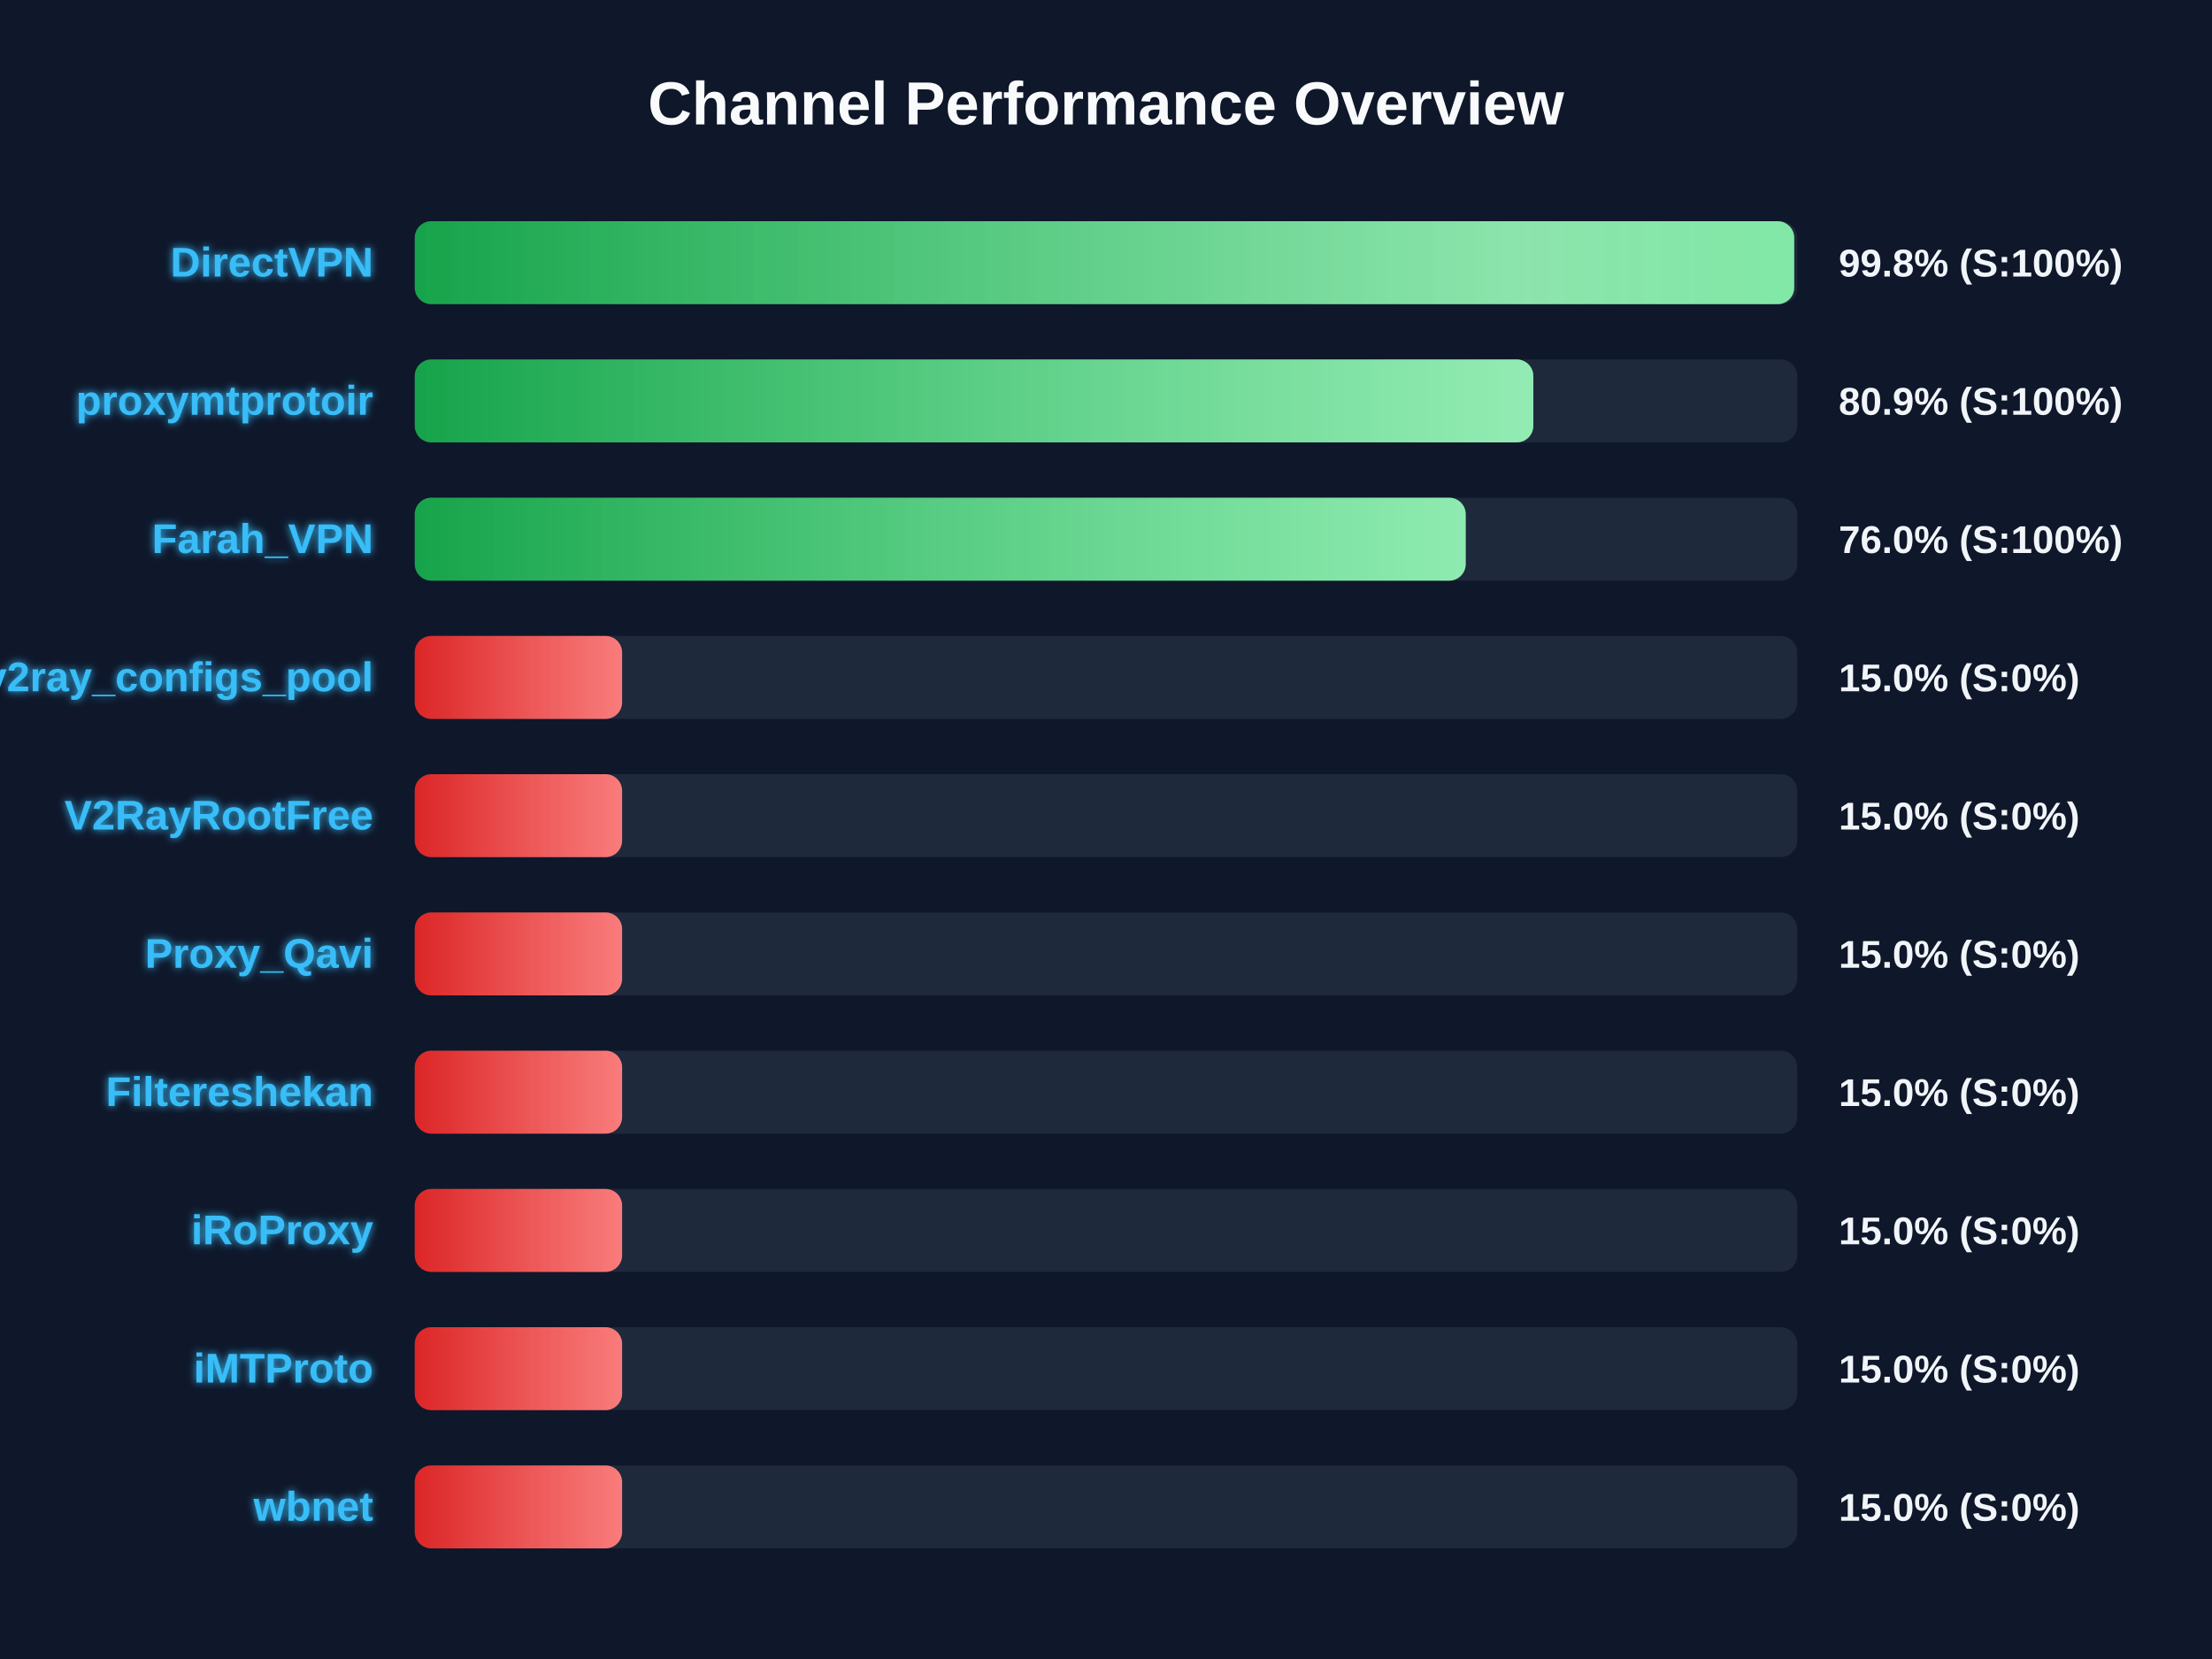
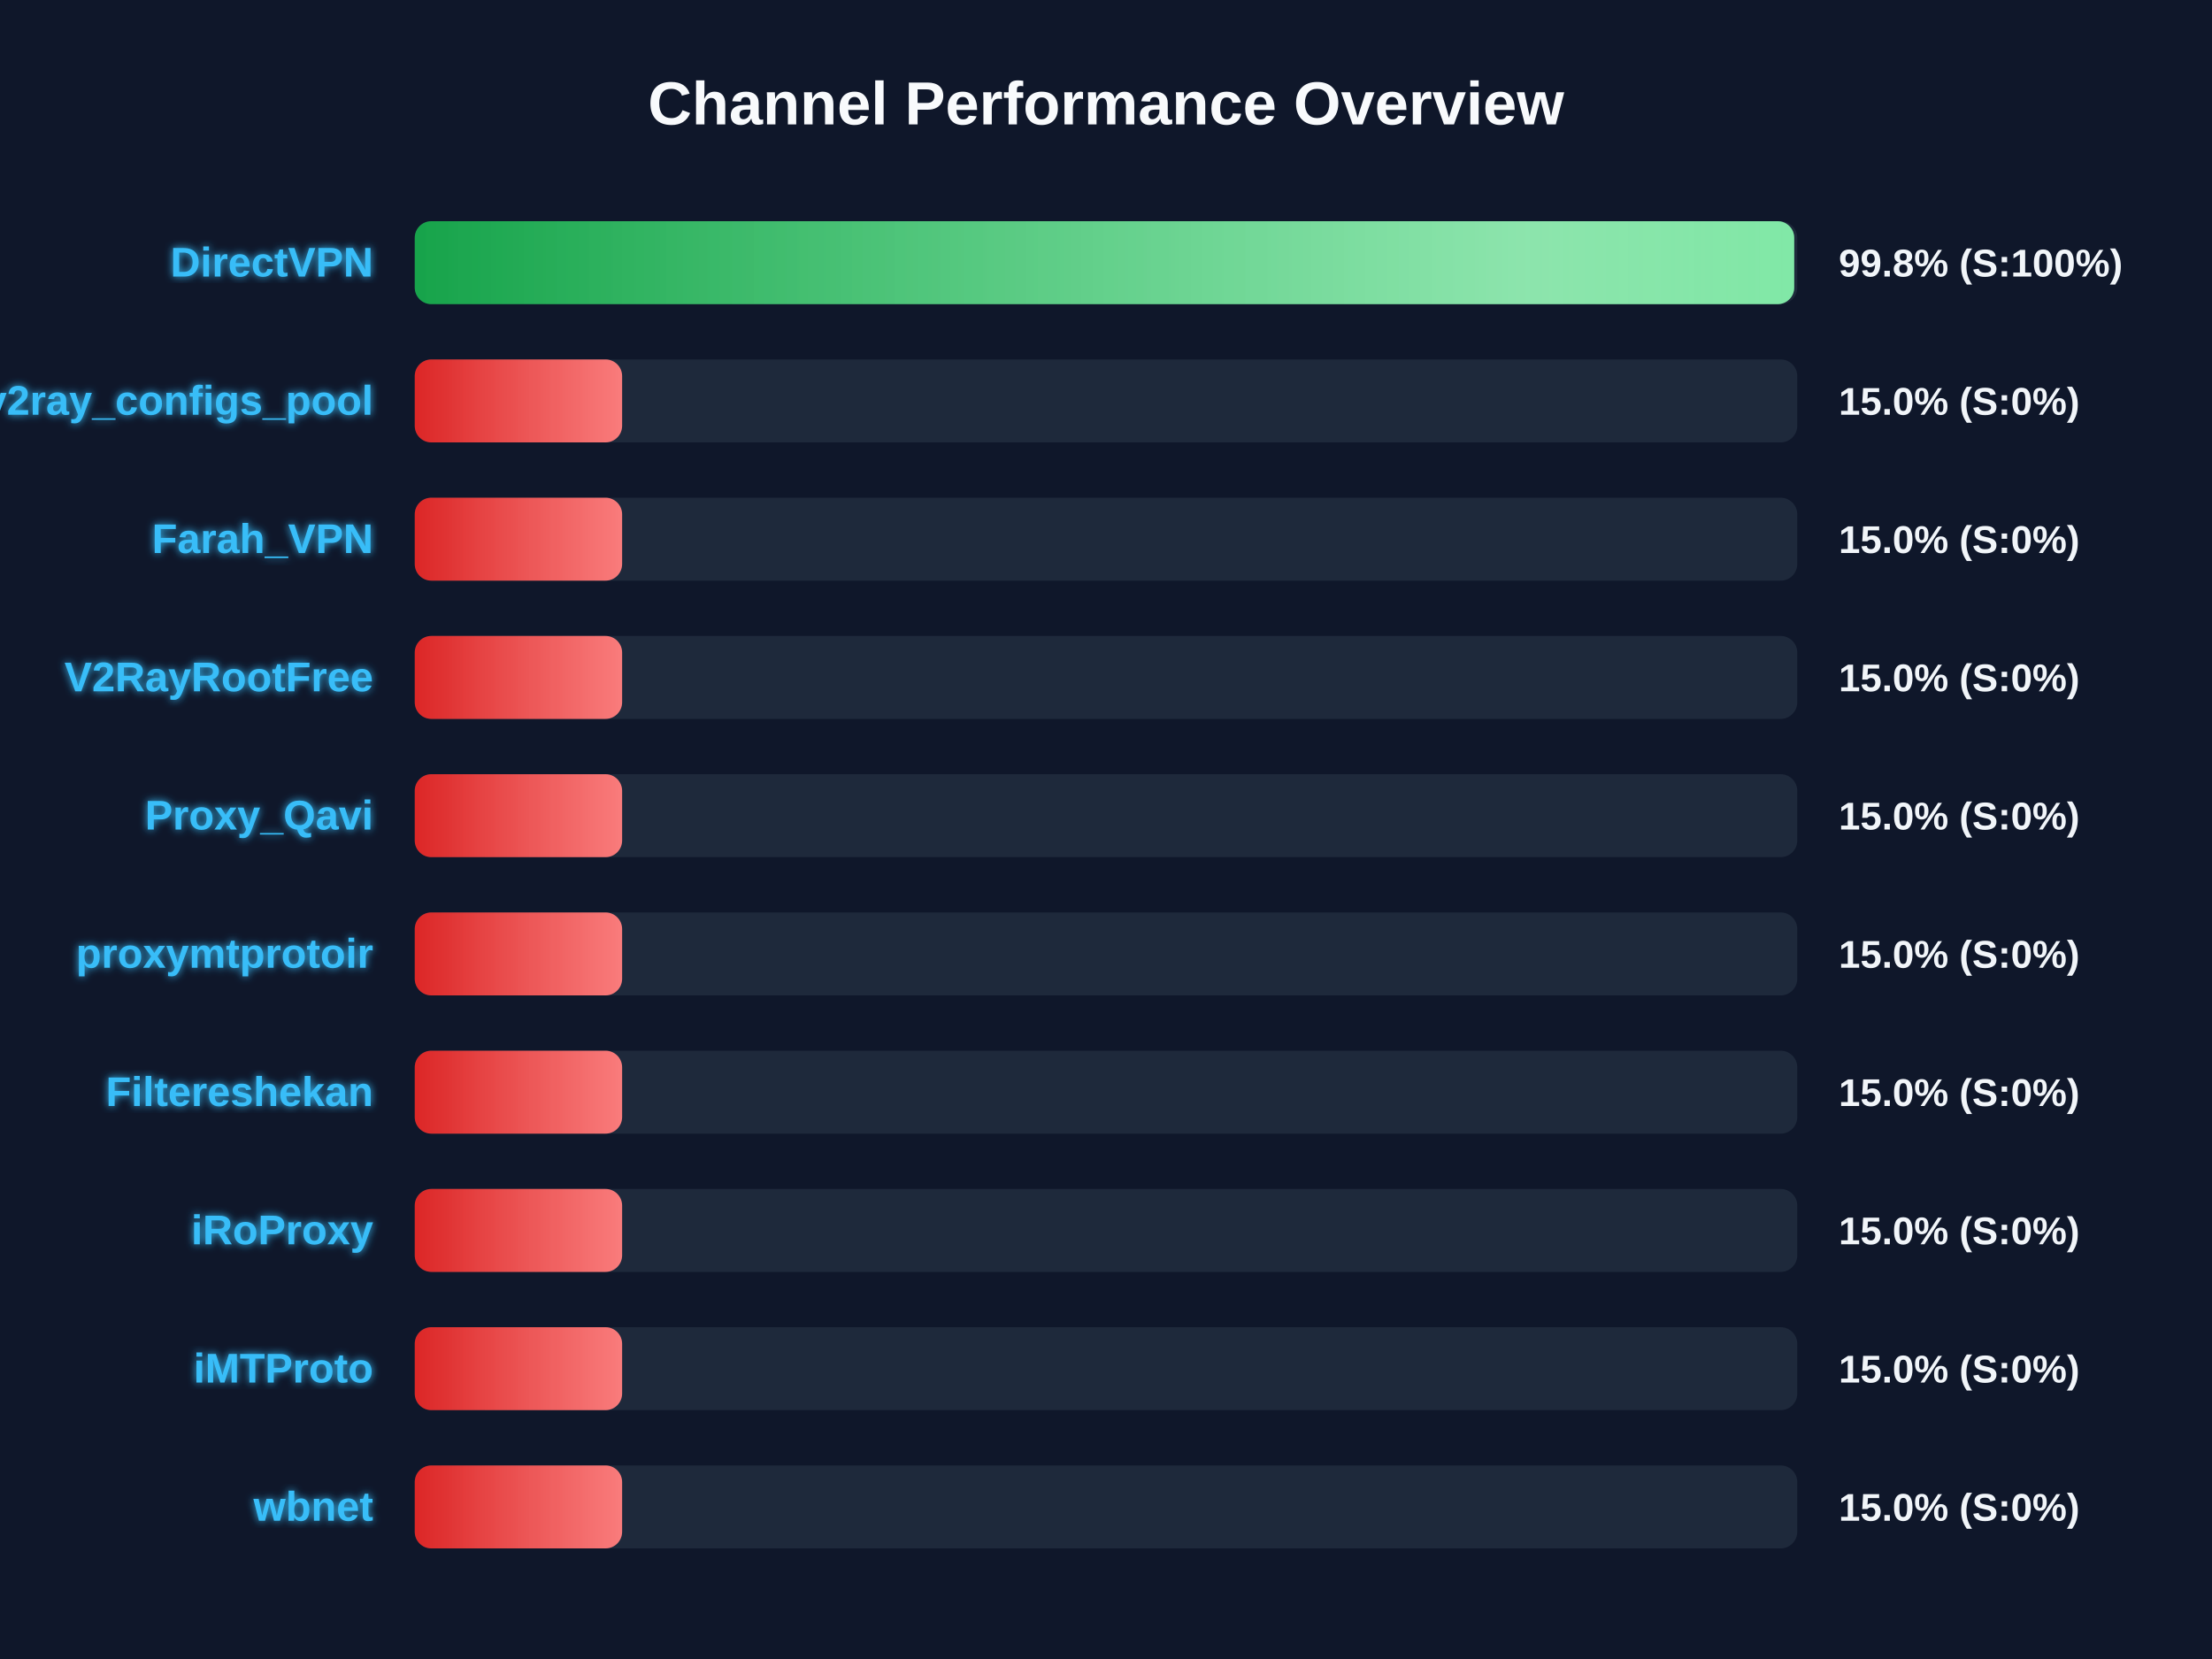
<svg xmlns="http://www.w3.org/2000/svg" width="800" height="600" version="1.1">
  <defs>
    <linearGradient id="grad-green" x1="0%" y1="0%" x2="100%" y2="0%">
      <stop offset="0%" stop-color="#16a34a" />
      <stop offset="100%" stop-color="#4ade80" />
    </linearGradient>
    <linearGradient id="grad-yellow" x1="0%" y1="0%" x2="100%" y2="0%">
      <stop offset="0%" stop-color="#ca8a04" />
      <stop offset="100%" stop-color="#fde047" />
    </linearGradient>
    <linearGradient id="grad-red" x1="0%" y1="0%" x2="100%" y2="0%">
      <stop offset="0%" stop-color="#dc2626" />
      <stop offset="100%" stop-color="#f87171" />
    </linearGradient>
    <linearGradient id="shimmer" x1="0%" y1="0%" x2="100%" y2="0%">
      <stop offset="0%" stop-color="rgba(255,255,255,0)" />
      <stop offset="50%" stop-color="rgba(255,255,255,0.4)" />
      <stop offset="100%" stop-color="rgba(255,255,255,0)" />
    </linearGradient>
    <filter id="glow" x="-20%" y="-20%" width="140%" height="140%">
      <feGaussianBlur stdDeviation="1.5" result="blur" />
      <feComposite in="SourceGraphic" in2="blur" operator="over" />
    </filter>
  </defs>
  <style>
        .bg-rect { fill: #0f172a; }
        .title { font: bold 22px 'Segoe UI', Arial, sans-serif; fill: #f8fafc; }
        .row { font: bold 15px 'Segoe UI', Arial, sans-serif; fill: #38bdf8; filter: url(#glow); }
        .score { font: bold 14px 'Segoe UI', Arial, sans-serif; fill: #f1f5f9; }
        @keyframes shimmer-anim {
            0% { transform: translateX(-100%); }
            100% { transform: translateX(200%); }
        }
        .shimmer-rect {
            animation: shimmer-anim 2.5s infinite linear;
        }
    </style>
  <rect width="100%" height="100%" class="bg-rect" />
  <text x="400" y="45" text-anchor="middle" class="title">Channel Performance Overview</text>
  <rect x="150" y="80" width="500" height="30" fill="#1e293b" rx="6" />
  <clipPath id="clip-0">
    <rect x="150" y="80" width="498.9" height="30" rx="6" />
  </clipPath>
  <rect x="150" y="80" width="498.9" height="30" fill="url(#grad-green)" rx="6" />
  <g clip-path="url(#clip-0)">
    <rect x="150" y="80" width="100%" height="30" fill="url(#shimmer)" class="shimmer-rect" />
  </g>
  <text x="135" y="100" text-anchor="end" class="row">DirectVPN</text>
  <text x="665" y="100" text-anchor="start" class="score">99.8% (S:100%)</text>
  <rect x="150" y="130" width="500" height="30" fill="#1e293b" rx="6" />
  <clipPath id="clip-1">
-     <rect x="150" y="130" width="404.55" height="30" rx="6" />
+     <rect x="150" y="130" width="75.0" height="30" rx="6" />
  </clipPath>
-   <rect x="150" y="130" width="404.55" height="30" fill="url(#grad-green)" rx="6" />
+   <rect x="150" y="130" width="75.0" height="30" fill="url(#grad-red)" rx="6" />
  <g clip-path="url(#clip-1)">
    <rect x="150" y="130" width="100%" height="30" fill="url(#shimmer)" class="shimmer-rect" />
  </g>
-   <text x="135" y="150" text-anchor="end" class="row">proxymtprotoir</text>
-   <text x="665" y="150" text-anchor="start" class="score">80.9% (S:100%)</text>
+   <text x="135" y="150" text-anchor="end" class="row">v2ray_configs_pool</text>
+   <text x="665" y="150" text-anchor="start" class="score">15.0% (S:0%)</text>
  <rect x="150" y="180" width="500" height="30" fill="#1e293b" rx="6" />
  <clipPath id="clip-2">
-     <rect x="150" y="180" width="380.1" height="30" rx="6" />
+     <rect x="150" y="180" width="75.0" height="30" rx="6" />
  </clipPath>
-   <rect x="150" y="180" width="380.1" height="30" fill="url(#grad-green)" rx="6" />
+   <rect x="150" y="180" width="75.0" height="30" fill="url(#grad-red)" rx="6" />
  <g clip-path="url(#clip-2)">
    <rect x="150" y="180" width="100%" height="30" fill="url(#shimmer)" class="shimmer-rect" />
  </g>
  <text x="135" y="200" text-anchor="end" class="row">Farah_VPN</text>
-   <text x="665" y="200" text-anchor="start" class="score">76.0% (S:100%)</text>
+   <text x="665" y="200" text-anchor="start" class="score">15.0% (S:0%)</text>
  <rect x="150" y="230" width="500" height="30" fill="#1e293b" rx="6" />
  <clipPath id="clip-3">
    <rect x="150" y="230" width="75.0" height="30" rx="6" />
  </clipPath>
  <rect x="150" y="230" width="75.0" height="30" fill="url(#grad-red)" rx="6" />
  <g clip-path="url(#clip-3)">
    <rect x="150" y="230" width="100%" height="30" fill="url(#shimmer)" class="shimmer-rect" />
  </g>
-   <text x="135" y="250" text-anchor="end" class="row">v2ray_configs_pool</text>
+   <text x="135" y="250" text-anchor="end" class="row">V2RayRootFree</text>
  <text x="665" y="250" text-anchor="start" class="score">15.0% (S:0%)</text>
  <rect x="150" y="280" width="500" height="30" fill="#1e293b" rx="6" />
  <clipPath id="clip-4">
    <rect x="150" y="280" width="75.0" height="30" rx="6" />
  </clipPath>
  <rect x="150" y="280" width="75.0" height="30" fill="url(#grad-red)" rx="6" />
  <g clip-path="url(#clip-4)">
    <rect x="150" y="280" width="100%" height="30" fill="url(#shimmer)" class="shimmer-rect" />
  </g>
-   <text x="135" y="300" text-anchor="end" class="row">V2RayRootFree</text>
+   <text x="135" y="300" text-anchor="end" class="row">Proxy_Qavi</text>
  <text x="665" y="300" text-anchor="start" class="score">15.0% (S:0%)</text>
  <rect x="150" y="330" width="500" height="30" fill="#1e293b" rx="6" />
  <clipPath id="clip-5">
    <rect x="150" y="330" width="75.0" height="30" rx="6" />
  </clipPath>
  <rect x="150" y="330" width="75.0" height="30" fill="url(#grad-red)" rx="6" />
  <g clip-path="url(#clip-5)">
    <rect x="150" y="330" width="100%" height="30" fill="url(#shimmer)" class="shimmer-rect" />
  </g>
-   <text x="135" y="350" text-anchor="end" class="row">Proxy_Qavi</text>
+   <text x="135" y="350" text-anchor="end" class="row">proxymtprotoir</text>
  <text x="665" y="350" text-anchor="start" class="score">15.0% (S:0%)</text>
  <rect x="150" y="380" width="500" height="30" fill="#1e293b" rx="6" />
  <clipPath id="clip-6">
    <rect x="150" y="380" width="75.0" height="30" rx="6" />
  </clipPath>
  <rect x="150" y="380" width="75.0" height="30" fill="url(#grad-red)" rx="6" />
  <g clip-path="url(#clip-6)">
    <rect x="150" y="380" width="100%" height="30" fill="url(#shimmer)" class="shimmer-rect" />
  </g>
  <text x="135" y="400" text-anchor="end" class="row">Filtereshekan</text>
  <text x="665" y="400" text-anchor="start" class="score">15.0% (S:0%)</text>
  <rect x="150" y="430" width="500" height="30" fill="#1e293b" rx="6" />
  <clipPath id="clip-7">
    <rect x="150" y="430" width="75.0" height="30" rx="6" />
  </clipPath>
  <rect x="150" y="430" width="75.0" height="30" fill="url(#grad-red)" rx="6" />
  <g clip-path="url(#clip-7)">
    <rect x="150" y="430" width="100%" height="30" fill="url(#shimmer)" class="shimmer-rect" />
  </g>
  <text x="135" y="450" text-anchor="end" class="row">iRoProxy</text>
  <text x="665" y="450" text-anchor="start" class="score">15.0% (S:0%)</text>
  <rect x="150" y="480" width="500" height="30" fill="#1e293b" rx="6" />
  <clipPath id="clip-8">
    <rect x="150" y="480" width="75.0" height="30" rx="6" />
  </clipPath>
  <rect x="150" y="480" width="75.0" height="30" fill="url(#grad-red)" rx="6" />
  <g clip-path="url(#clip-8)">
    <rect x="150" y="480" width="100%" height="30" fill="url(#shimmer)" class="shimmer-rect" />
  </g>
  <text x="135" y="500" text-anchor="end" class="row">iMTProto</text>
  <text x="665" y="500" text-anchor="start" class="score">15.0% (S:0%)</text>
  <rect x="150" y="530" width="500" height="30" fill="#1e293b" rx="6" />
  <clipPath id="clip-9">
    <rect x="150" y="530" width="75.0" height="30" rx="6" />
  </clipPath>
  <rect x="150" y="530" width="75.0" height="30" fill="url(#grad-red)" rx="6" />
  <g clip-path="url(#clip-9)">
    <rect x="150" y="530" width="100%" height="30" fill="url(#shimmer)" class="shimmer-rect" />
  </g>
  <text x="135" y="550" text-anchor="end" class="row">wbnet</text>
  <text x="665" y="550" text-anchor="start" class="score">15.0% (S:0%)</text>
</svg>
